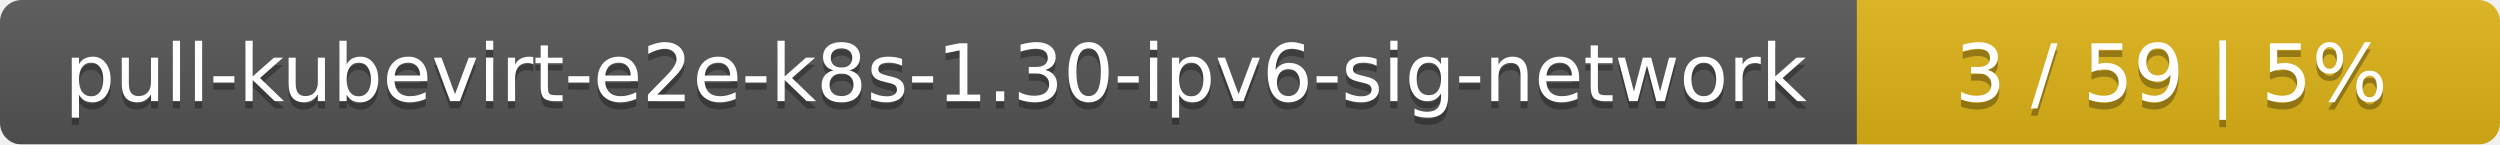
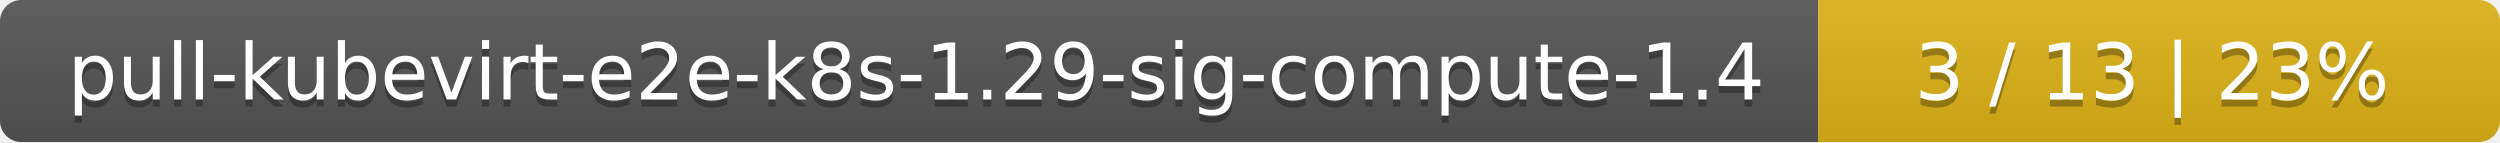
- <svg xmlns="http://www.w3.org/2000/svg" width="346" height="20">
+ <svg xmlns="http://www.w3.org/2000/svg" width="352" height="20">
  <linearGradient id="smooth" x2="0" y2="100%">
    <stop offset="0" stop-color="#bbb" stop-opacity=".1" />
    <stop offset="1" stop-opacity=".1" />
  </linearGradient>
  <mask id="round">
-     <rect width="346" height="20" rx="3" fill="#fff" />
+     <rect width="352" height="20" rx="3" fill="#fff" />
  </mask>
  <g mask="url(#round)">
-     <rect width="257" height="20" fill="#555" />
-     <rect x="257" width="89" height="20" fill="#dfb317" />
-     <rect width="346" height="20" fill="url(#smooth)" />
+     <rect width="256" height="20" fill="#555" />
+     <rect x="256" width="96" height="20" fill="#dfb317" />
+     <rect width="352" height="20" fill="url(#smooth)" />
  </g>
  <g fill="#fff" text-anchor="middle" font-family="DejaVu Sans,Verdana,Geneva,sans-serif" font-size="11">
-     <text x="129.5" y="15" fill="#010101" fill-opacity=".3">pull-kubevirt-e2e-k8s-1.30-ipv6-sig-network</text>
-     <text x="129.5" y="14">pull-kubevirt-e2e-k8s-1.30-ipv6-sig-network</text>
-     <text x="300.5" y="15" fill="#010101" fill-opacity=".3">3 / 59    |    5%</text>
-     <text x="300.5" y="14">3 / 59    |    5%</text>
+     <text x="129" y="15" fill="#010101" fill-opacity=".3">pull-kubevirt-e2e-k8s-1.29-sig-compute-1.4</text>
+     <text x="129" y="14">pull-kubevirt-e2e-k8s-1.29-sig-compute-1.4</text>
+     <text x="303" y="15" fill="#010101" fill-opacity=".3">3 / 13    |    23%</text>
+     <text x="303" y="14">3 / 13    |    23%</text>
  </g>
</svg>
